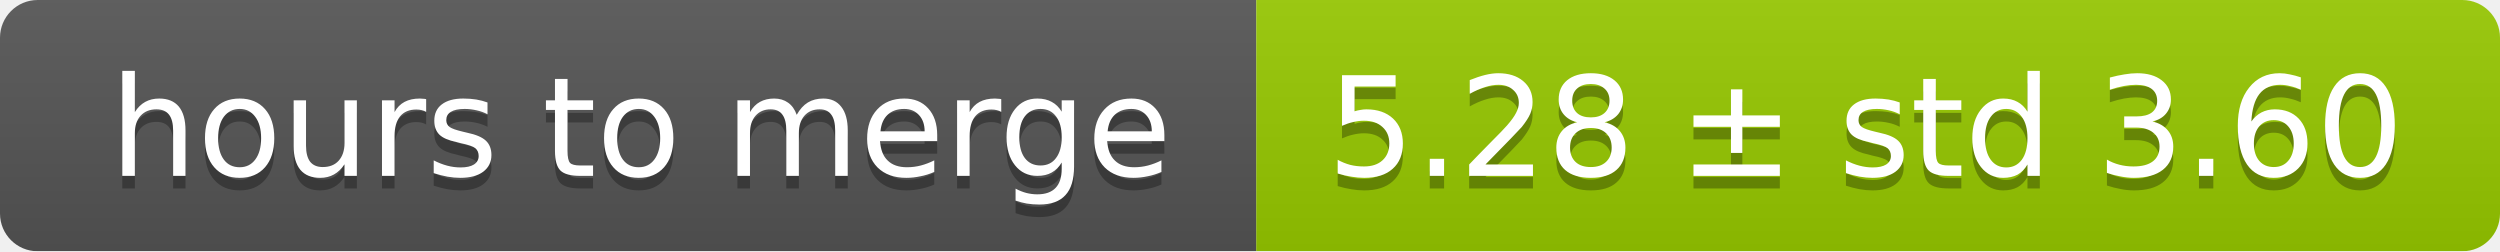
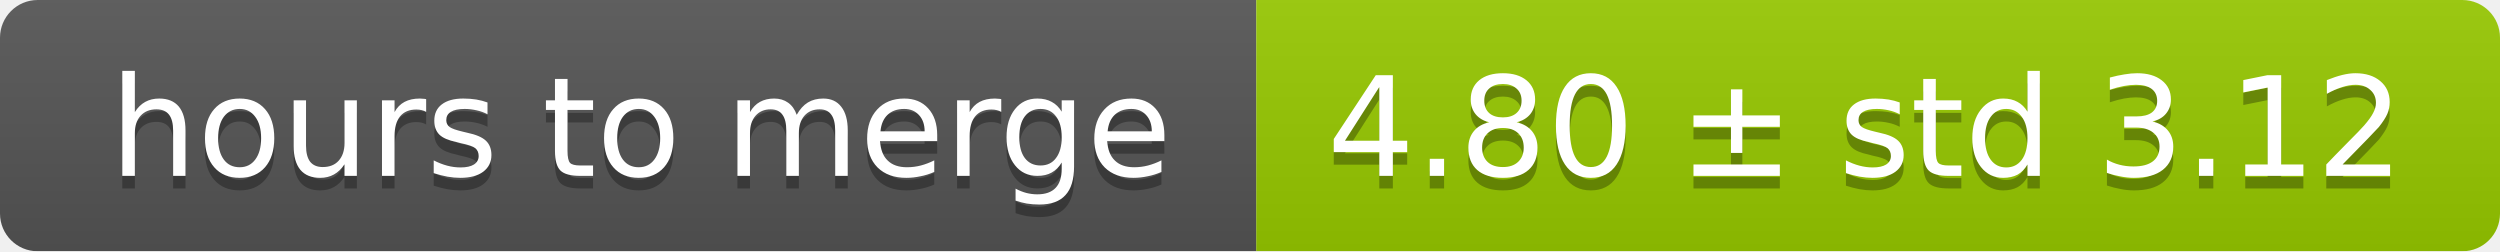
<svg xmlns="http://www.w3.org/2000/svg" width="199" height="20">
  <linearGradient id="smooth" x2="0" y2="100%">
    <stop offset="0" stop-color="#bbb" stop-opacity=".1" />
    <stop offset="1" stop-opacity=".1" />
  </linearGradient>
  <mask id="round">
    <rect width="199" height="20" rx="3" fill="#fff" />
  </mask>
  <g mask="url(#round)">
    <rect width="100" height="20" fill="#555" />
    <rect x="100" width="99" height="20" fill="#97ca00" />
    <rect width="199" height="20" fill="url(#smooth)" />
  </g>
  <g fill="#fff" text-anchor="middle" font-family="DejaVu Sans,Verdana,Geneva,sans-serif" font-size="11">
    <text x="51" y="15" fill="#010101" fill-opacity=".3">hours to merge</text>
    <text x="51" y="14">hours to merge</text>
-     <text x="148.5" y="15" fill="#010101" fill-opacity=".3">5.28 ± std 3.60</text>
-     <text x="148.5" y="14">5.28 ± std 3.60</text>
+     <text x="148.5" y="15" fill="#010101" fill-opacity=".3">4.80 ± std 3.12</text>
+     <text x="148.5" y="14">4.80 ± std 3.12</text>
  </g>
</svg>
